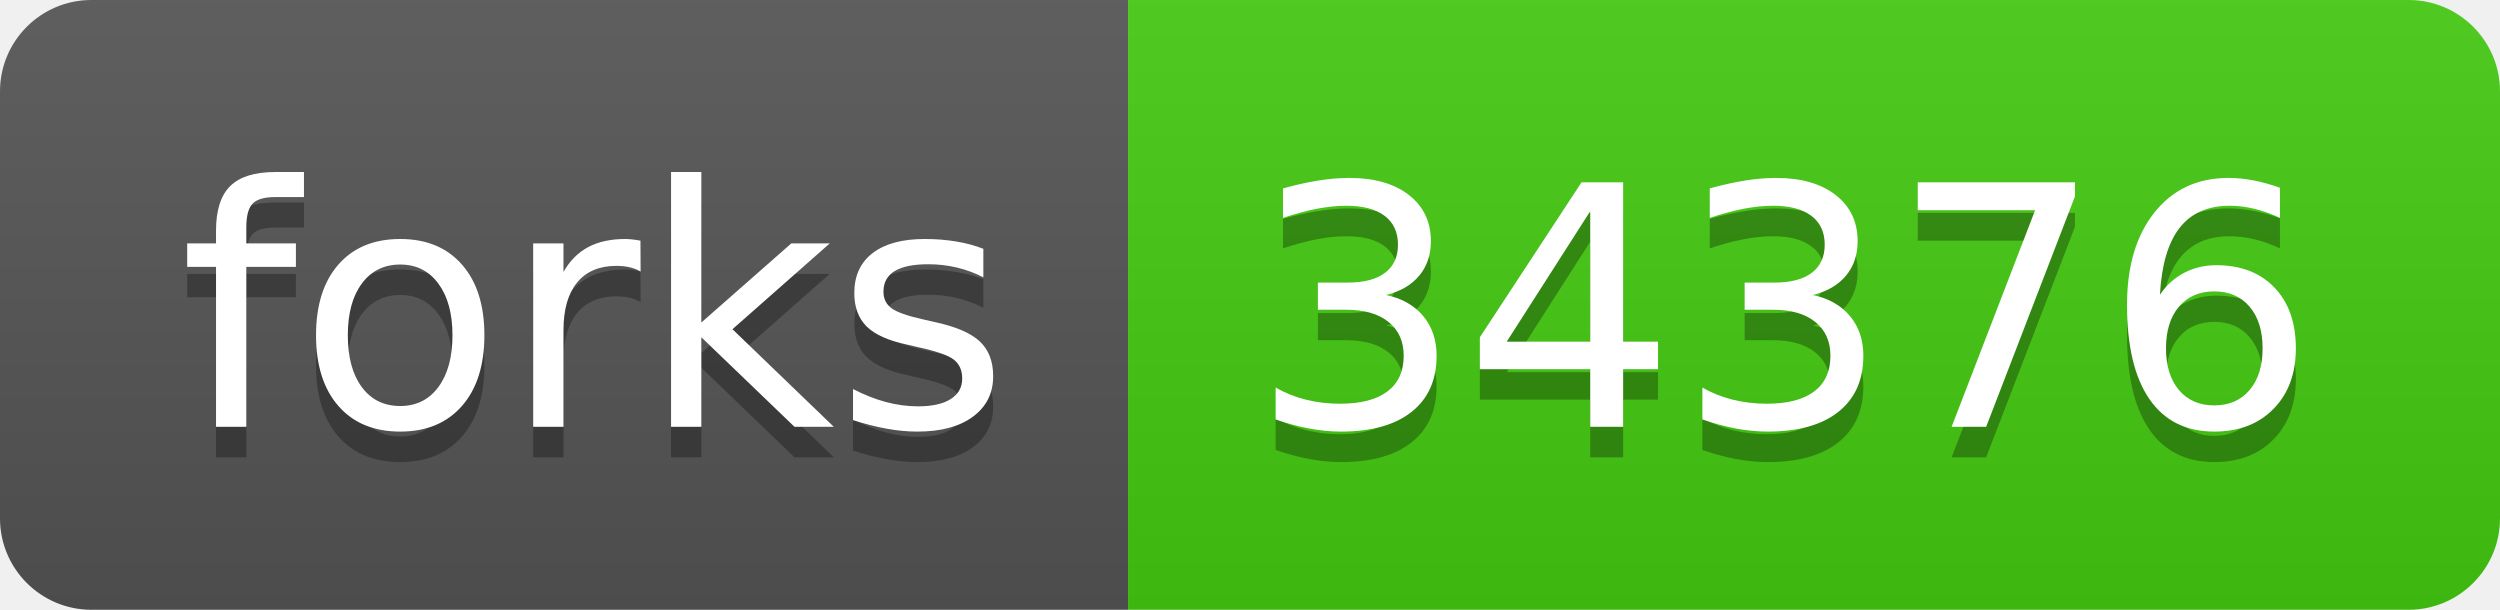
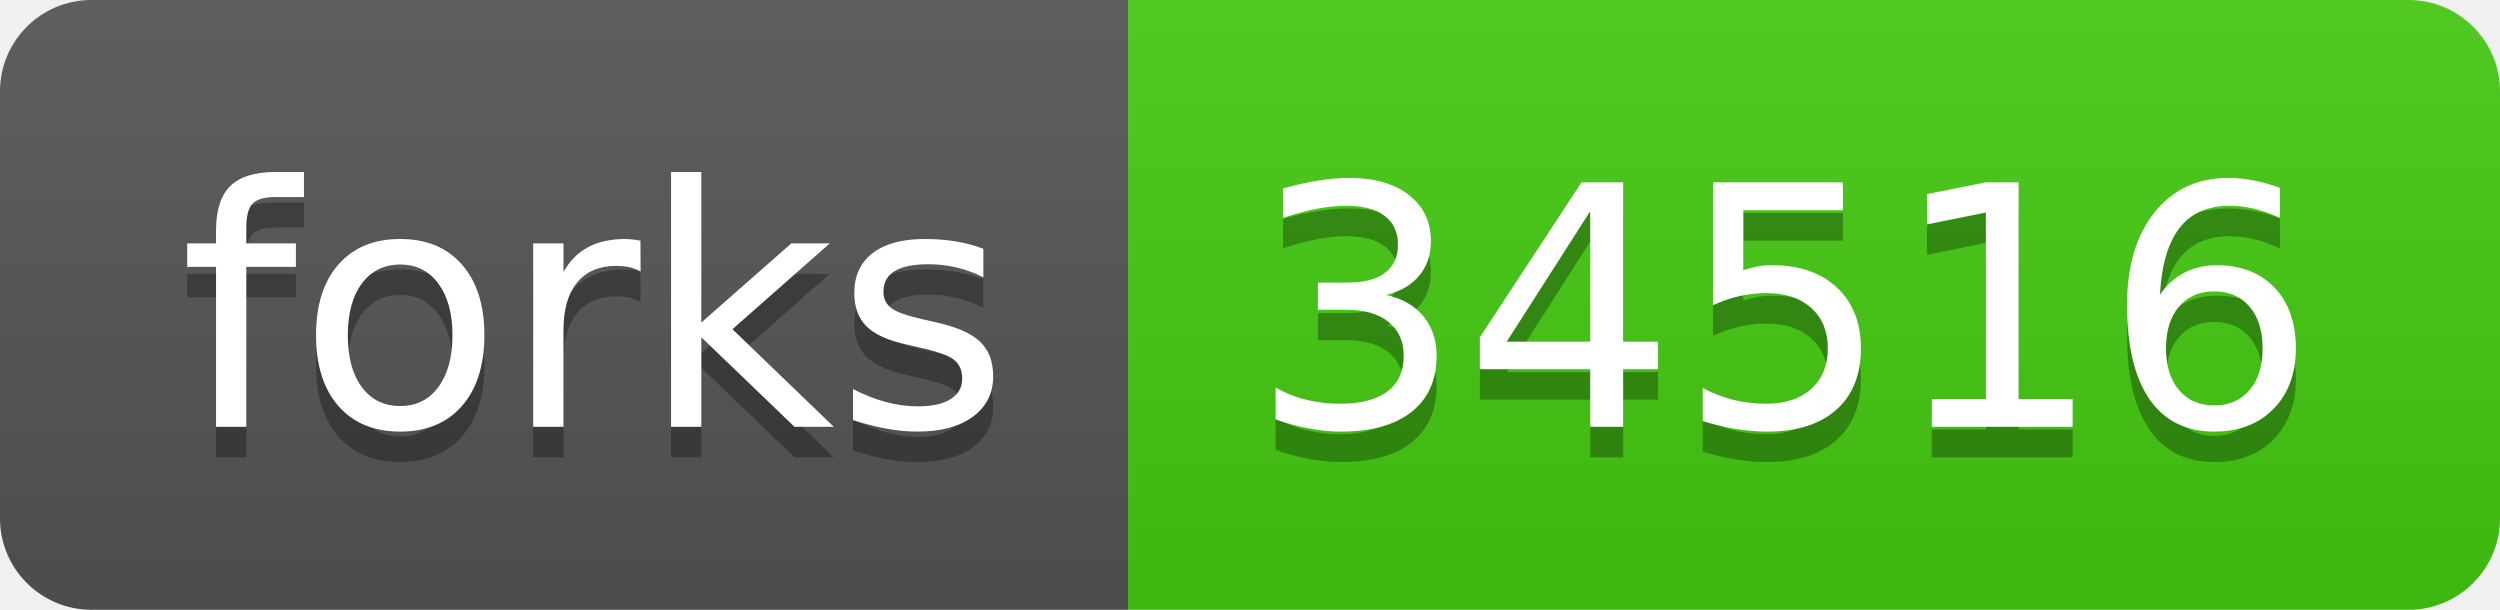
<svg xmlns="http://www.w3.org/2000/svg" width="82" height="20">
  <linearGradient id="s" x2="0" y2="100%">
    <stop offset="0" stop-color="#bbb" stop-opacity=".1" />
    <stop offset="1" stop-opacity=".1" />
  </linearGradient>
  <clipPath id="r">
    <rect width="82" height="20" rx="3" fill="#fff" />
  </clipPath>
  <g clip-path="url(#r)">
    <rect width="37" height="20" fill="#555" />
    <rect x="37" width="45" height="20" fill="#4c1" />
    <rect width="82" height="20" fill="url(#s)" />
  </g>
  <g fill="#fff" text-anchor="middle" font-family="DejaVu Sans,Verdana,Geneva,sans-serif" font-size="110">
    <text x="195" y="150" fill="#010101" fill-opacity=".3" transform="scale(.1)" textLength="270">forks</text>
    <text x="195" y="140" transform="scale(.1)" textLength="270">forks</text>
-     <text x="585" y="150" fill="#010101" fill-opacity=".3" transform="scale(.1)" textLength="350">34376</text>
-     <text x="585" y="140" transform="scale(.1)" textLength="350">34376</text>
+     <text x="585" y="150" fill="#010101" fill-opacity=".3" transform="scale(.1)" textLength="350">34516</text>
+     <text x="585" y="140" transform="scale(.1)" textLength="350">34516</text>
  </g>
</svg>
